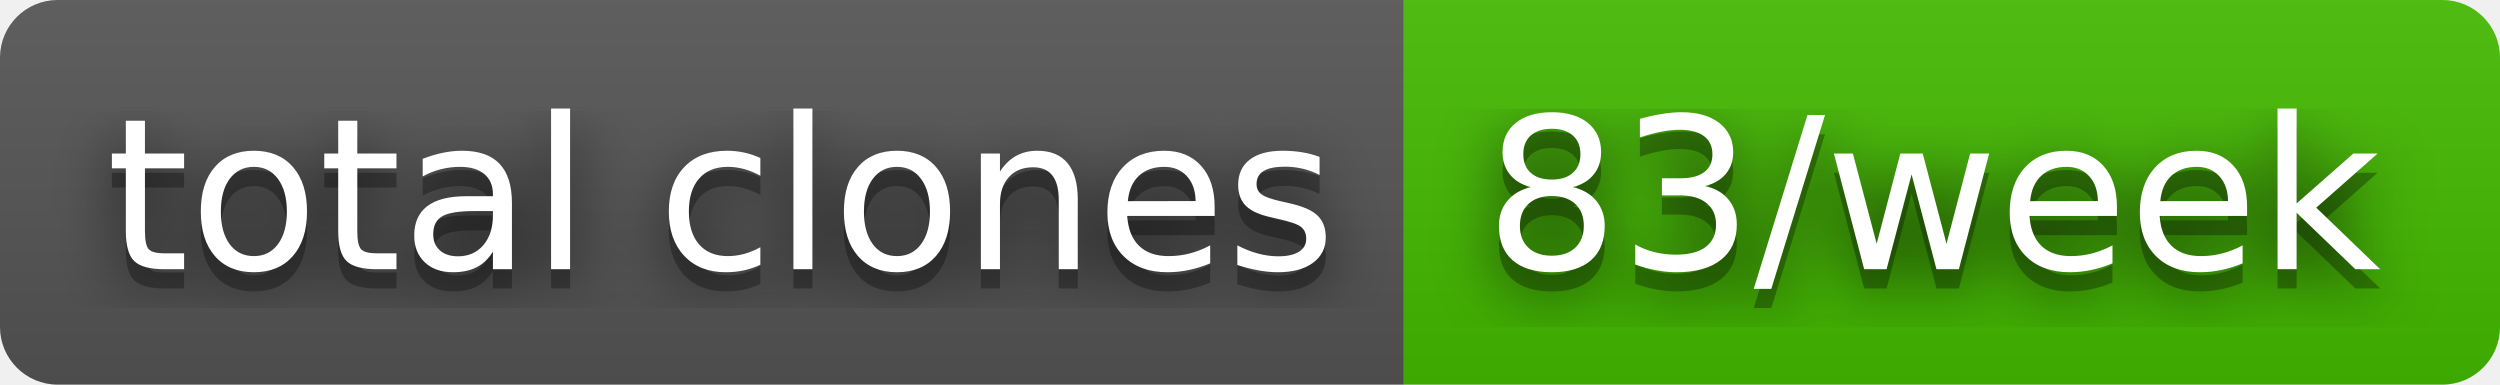
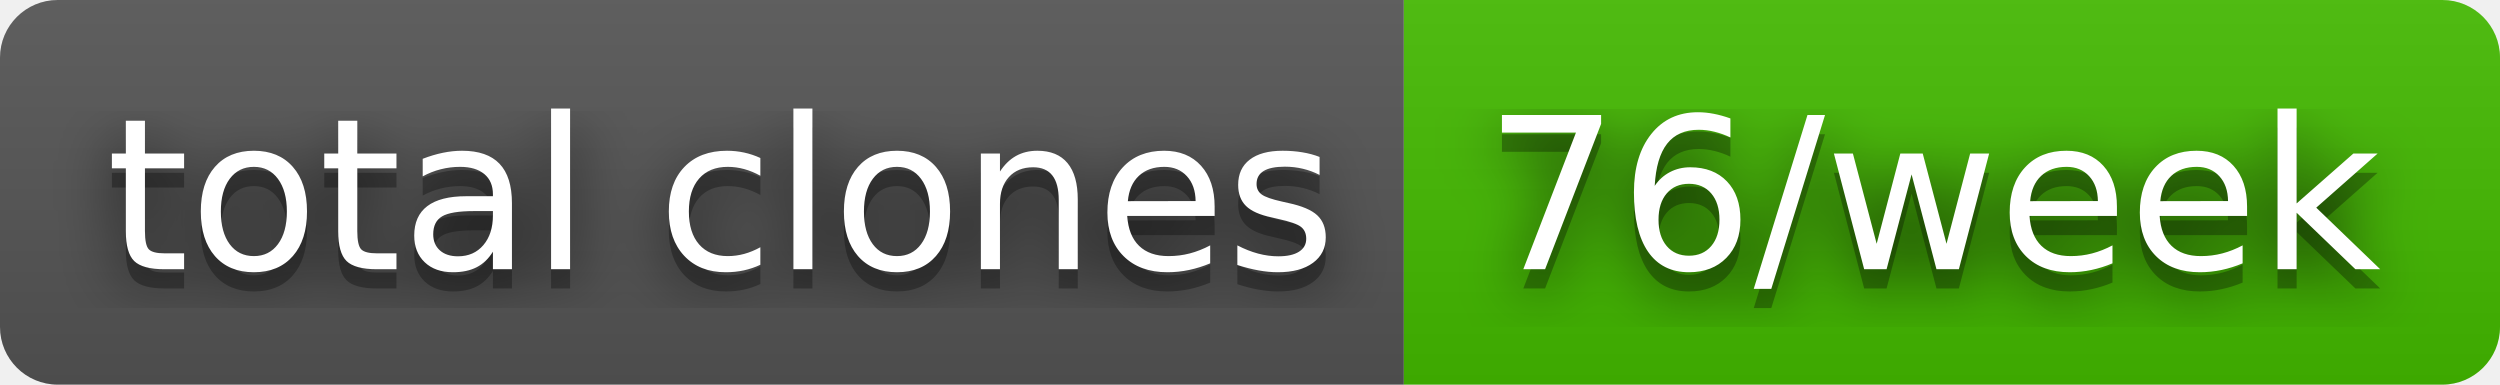
- <svg xmlns="http://www.w3.org/2000/svg" width="130" height="20" role="img" aria-label="total clones: 83/week">
+ <svg xmlns="http://www.w3.org/2000/svg" width="130" height="20" role="img" aria-label="total clones: 76/week">
  <filter id="blur">
    <feGaussianBlur stdDeviation="16" />
  </filter>
  <linearGradient id="s" x2="0" y2="100%">
    <stop offset="0" stop-color="#bbb" stop-opacity=".1" />
    <stop offset="1" stop-opacity=".1" />
  </linearGradient>
  <clipPath id="r">
    <rect width="130" height="20" rx="3" />
  </clipPath>
  <g clip-path="url(#r)">
    <rect width="73" height="20" fill="#555" />
    <rect x="73" width="57" height="20" fill="#4b0" />
    <rect width="130" height="20" fill="url(#s)" />
  </g>
  <g fill="#fff" text-anchor="middle" font-family="Verdana,Geneva,DejaVu Sans,sans-serif" text-rendering="geometricPrecision" font-size="110">
    <g transform="scale(.1)">
      <g aria-hidden="true" fill="#010101">
        <text x="375" y="150" fill-opacity=".8" filter="url(#blur)" textLength="630">total clones</text>
        <text x="375" y="150" fill-opacity=".3" textLength="630">total clones</text>
      </g>
      <text x="375" y="140" textLength="630">total clones</text>
    </g>
    <g transform="scale(.1)">
      <g aria-hidden="true" fill="#010101">
-         <text x="1005" y="150" fill-opacity=".8" filter="url(#blur)" textLength="470">83/week</text>
-         <text x="1005" y="150" fill-opacity=".3" textLength="470">83/week</text>
+         <text x="1005" y="150" fill-opacity=".8" filter="url(#blur)" textLength="470">76/week</text>
+         <text x="1005" y="150" fill-opacity=".3" textLength="470">76/week</text>
      </g>
-       <text x="1005" y="140" textLength="470">83/week</text>
+       <text x="1005" y="140" textLength="470">76/week</text>
    </g>
  </g>
</svg>
